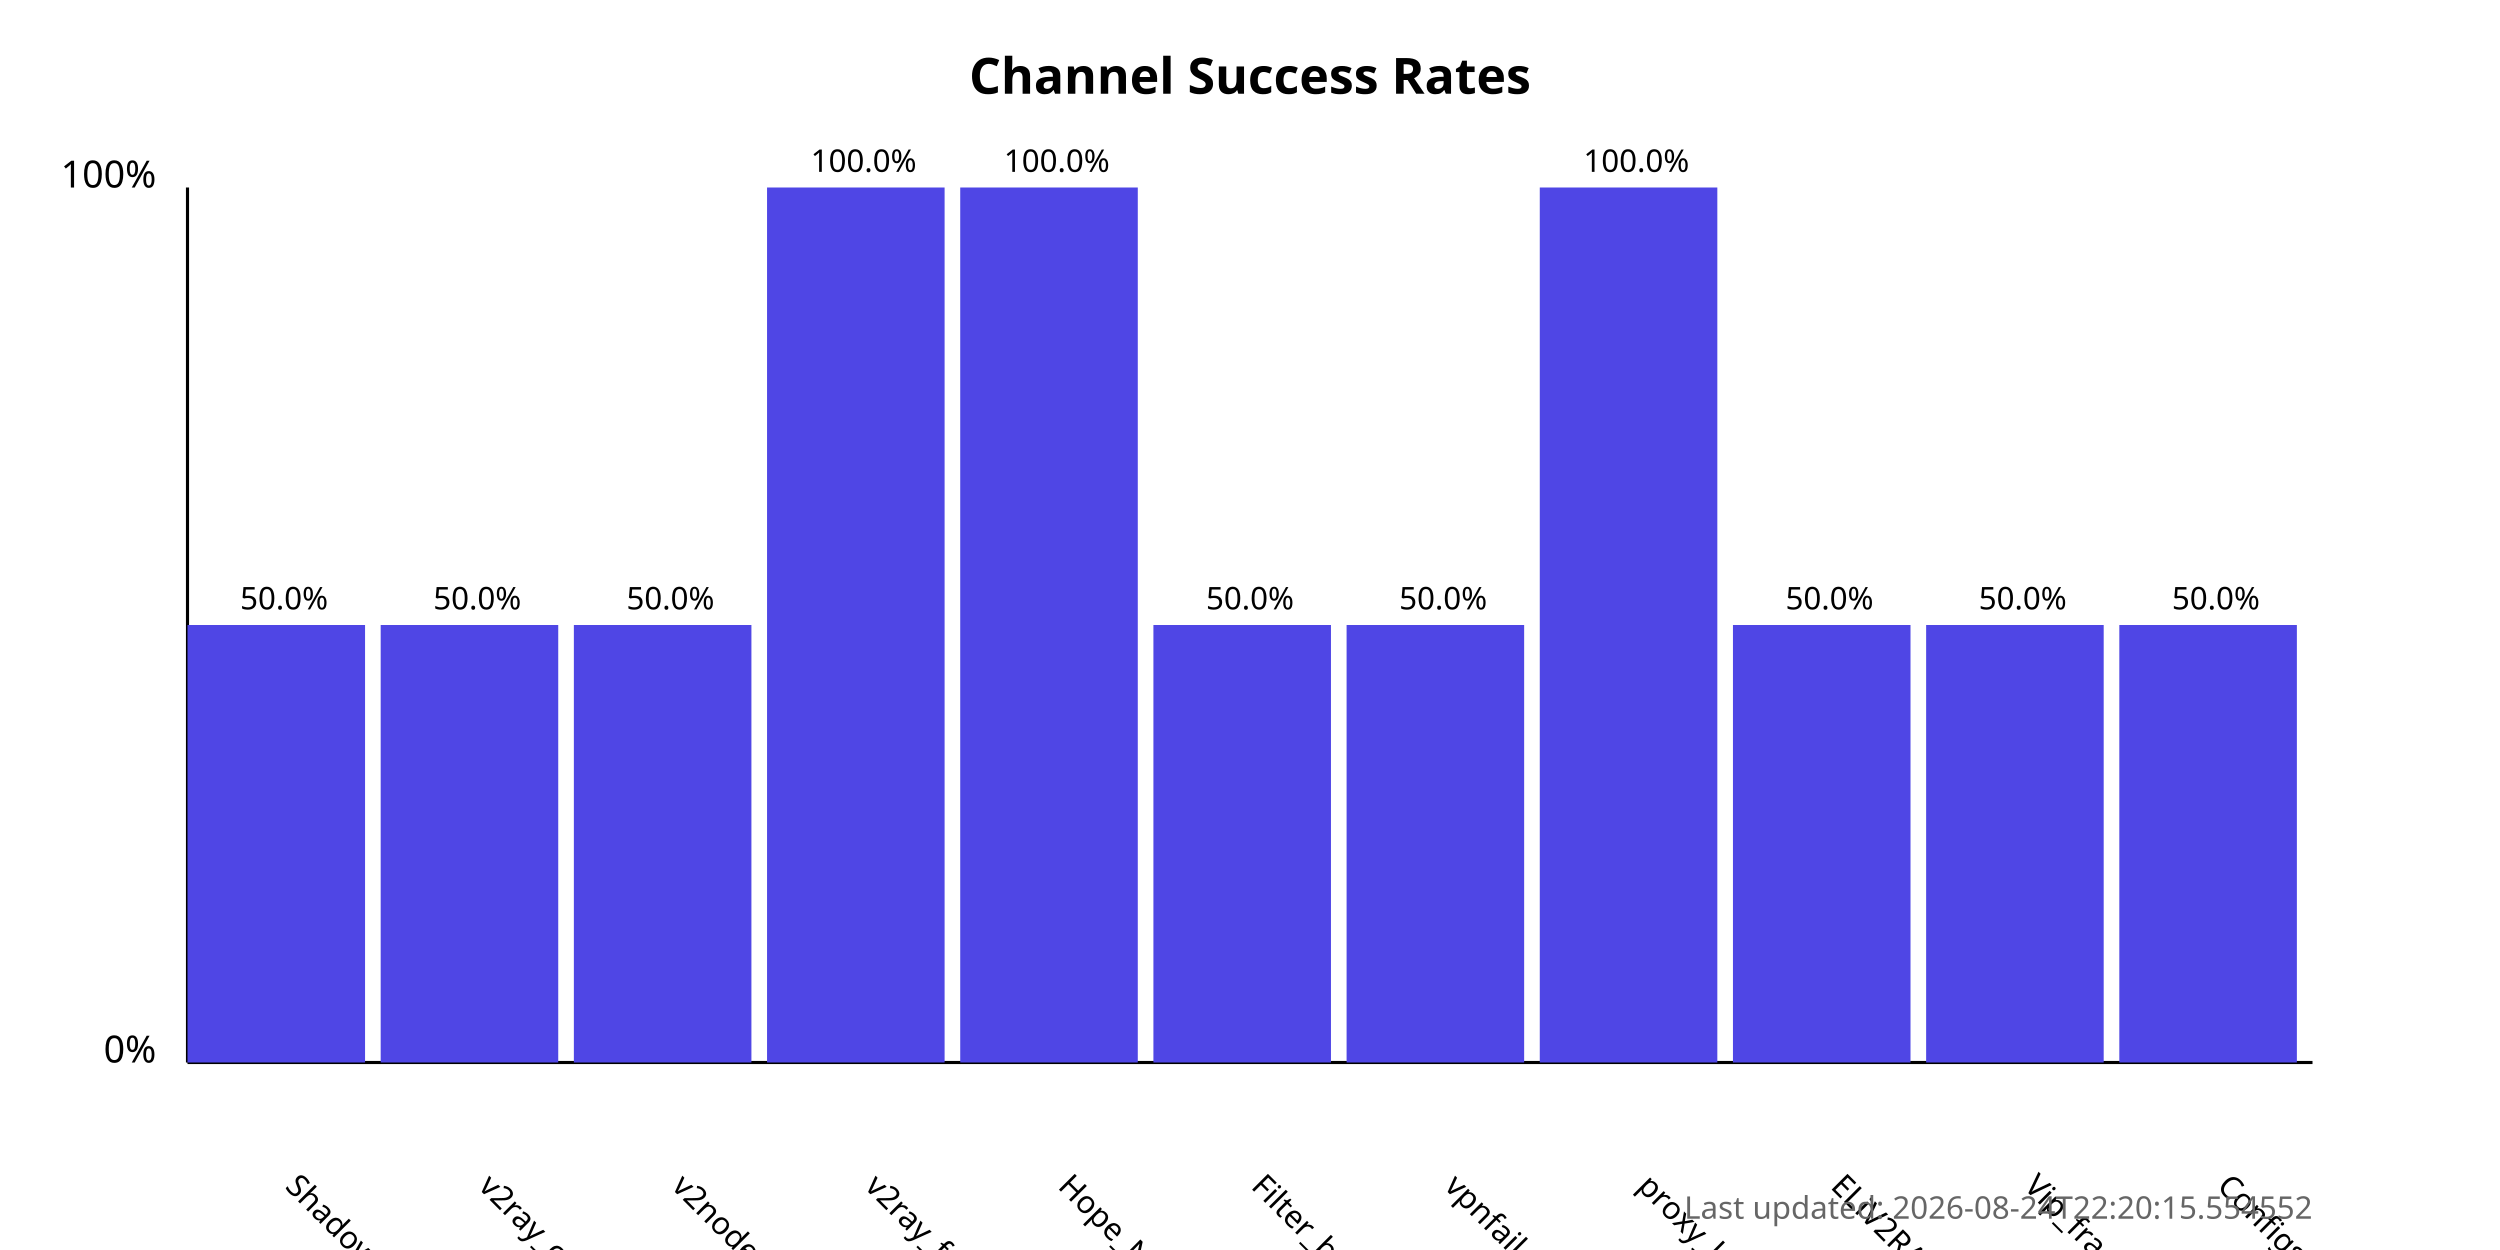
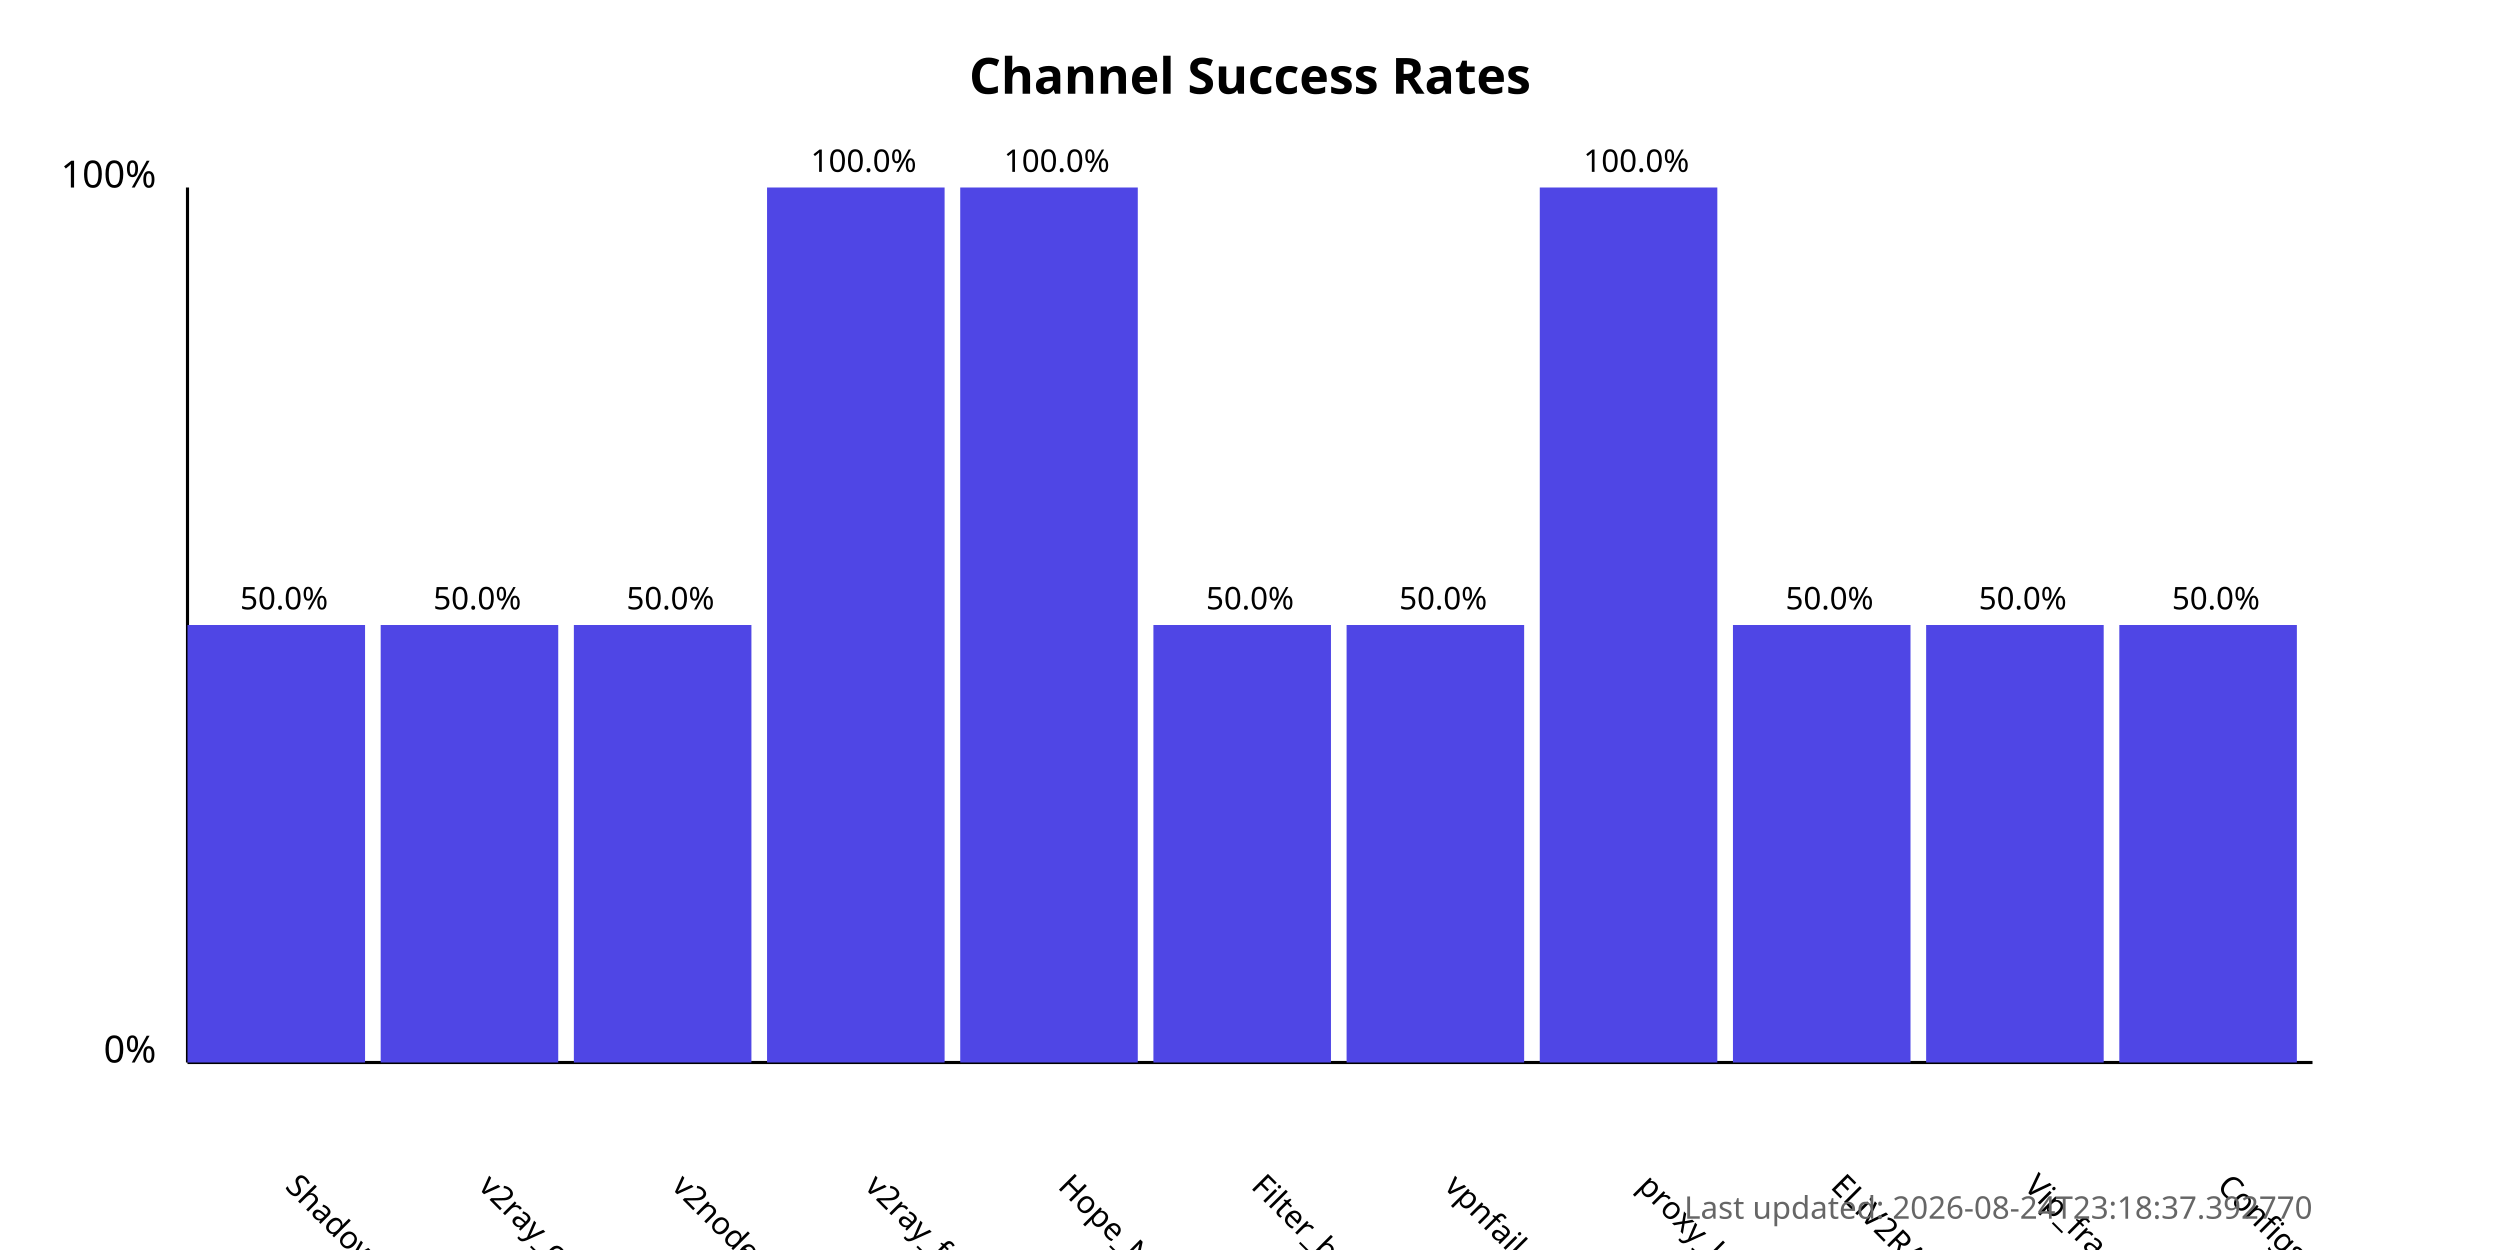
<svg xmlns="http://www.w3.org/2000/svg" width="800" height="400">
  <style>
            .chart-title { font: bold 16px sans-serif; }
            .axis-label { font: 12px sans-serif; }
            .tick-label { font: 10px sans-serif; }
            .bar { fill: #4f46e5; }
            .bar:hover { fill: #6366f1; }
            .timestamp { font: 10px sans-serif; fill: #666; }
        </style>
  <text x="400.0" y="30" text-anchor="middle" class="chart-title">
            Channel Success Rates
        </text>
  <line x1="60" y1="340" x2="60" y2="60" stroke="black" stroke-width="1" />
  <line x1="60" y1="340" x2="740" y2="340" stroke="black" stroke-width="1" />
  <text x="50" y="340" text-anchor="end" class="axis-label">0%</text>
  <text x="50" y="60" text-anchor="end" class="axis-label">100%</text>
  <g>
    <rect x="60" y="200.0" width="56.818" height="140.0" class="bar" />
    <text x="90.909" y="380" transform="rotate(45, 90.90909, 380)" text-anchor="start" class="tick-label">
                ShadowProxy66
            </text>
    <text x="90.909" y="195.0" text-anchor="middle" class="tick-label">
                50.0%
            </text>
  </g>
  <g>
    <rect x="121.818" y="200.0" width="56.818" height="140.0" class="bar" />
    <text x="152.727" y="380" transform="rotate(45, 152.7273, 380)" text-anchor="start" class="tick-label">
                v2ray_configs_pool
            </text>
    <text x="152.727" y="195.0" text-anchor="middle" class="tick-label">
                50.0%
            </text>
  </g>
  <g>
    <rect x="183.636" y="200.0" width="56.818" height="140.0" class="bar" />
    <text x="214.545" y="380" transform="rotate(45, 214.5455, 380)" text-anchor="start" class="tick-label">
                v2nodes
            </text>
    <text x="214.545" y="195.0" text-anchor="middle" class="tick-label">
                50.0%
            </text>
  </g>
  <g>
    <rect x="245.455" y="60.0" width="56.818" height="280.0" class="bar" />
    <text x="276.364" y="380" transform="rotate(45, 276.3636, 380)" text-anchor="start" class="tick-label">
                v2ray_free_conf
            </text>
    <text x="276.364" y="55.0" text-anchor="middle" class="tick-label">
                100.0%
            </text>
  </g>
  <g>
    <rect x="307.273" y="60.0" width="56.818" height="280.0" class="bar" />
    <text x="338.182" y="380" transform="rotate(45, 338.1818, 380)" text-anchor="start" class="tick-label">
                Hope_Net
            </text>
    <text x="338.182" y="55.0" text-anchor="middle" class="tick-label">
                100.0%
            </text>
  </g>
  <g>
    <rect x="369.091" y="200.0" width="56.818" height="140.0" class="bar" />
    <text x="400.0" y="380" transform="rotate(45, 400.0, 380)" text-anchor="start" class="tick-label">
                Filter_breaker
            </text>
    <text x="400.0" y="195.0" text-anchor="middle" class="tick-label">
                50.0%
            </text>
  </g>
  <g>
    <rect x="430.909" y="200.0" width="56.818" height="140.0" class="bar" />
    <text x="461.818" y="380" transform="rotate(45, 461.8182, 380)" text-anchor="start" class="tick-label">
                vpnfail_vless
            </text>
    <text x="461.818" y="195.0" text-anchor="middle" class="tick-label">
                50.0%
            </text>
  </g>
  <g>
    <rect x="492.727" y="60.0" width="56.818" height="280.0" class="bar" />
    <text x="523.636" y="380" transform="rotate(45, 523.6364, 380)" text-anchor="start" class="tick-label">
                proxy_kafee
            </text>
    <text x="523.636" y="55.0" text-anchor="middle" class="tick-label">
                100.0%
            </text>
  </g>
  <g>
    <rect x="554.545" y="200.0" width="56.818" height="140.0" class="bar" />
    <text x="585.455" y="380" transform="rotate(45, 585.4545, 380)" text-anchor="start" class="tick-label">
                ELiV2RAY
            </text>
    <text x="585.455" y="195.0" text-anchor="middle" class="tick-label">
                50.0%
            </text>
  </g>
  <g>
    <rect x="616.364" y="200.0" width="56.818" height="140.0" class="bar" />
    <text x="647.273" y="380" transform="rotate(45, 647.2727, 380)" text-anchor="start" class="tick-label">
                Vip_fragment_v2ray
            </text>
    <text x="647.273" y="195.0" text-anchor="middle" class="tick-label">
                50.0%
            </text>
  </g>
  <g>
    <rect x="678.182" y="200.0" width="56.818" height="140.0" class="bar" />
    <text x="709.091" y="380" transform="rotate(45, 709.0909, 380)" text-anchor="start" class="tick-label">
                ConfigsHubPlus
            </text>
    <text x="709.091" y="195.0" text-anchor="middle" class="tick-label">
                50.0%
            </text>
  </g>
  <text x="740" y="390" text-anchor="end" class="timestamp">
-             Last updated: 2026-08-24T22:20:15.554552
+             Last updated: 2026-08-24T23:18:37.392770
        </text>
</svg>
